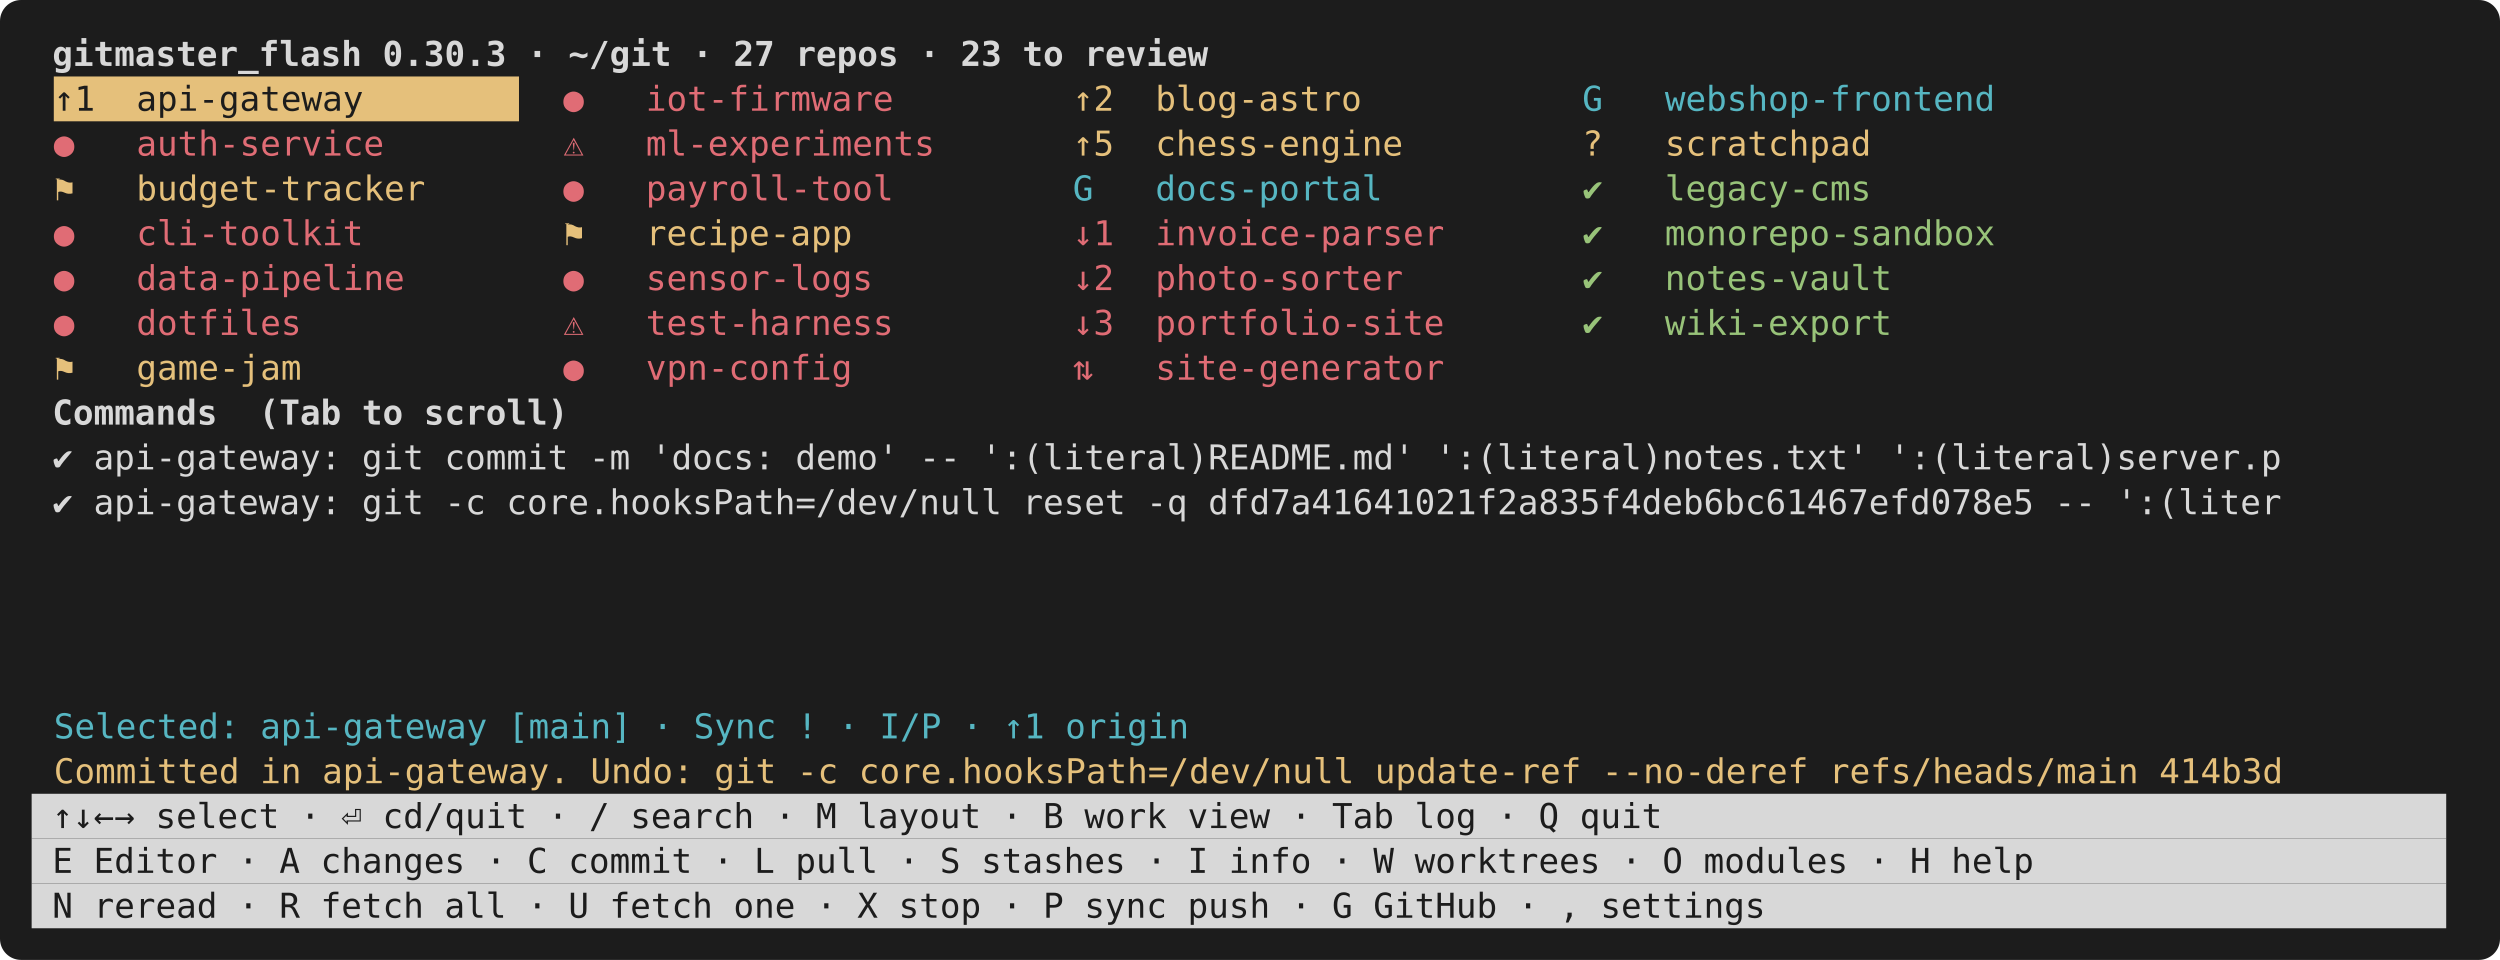
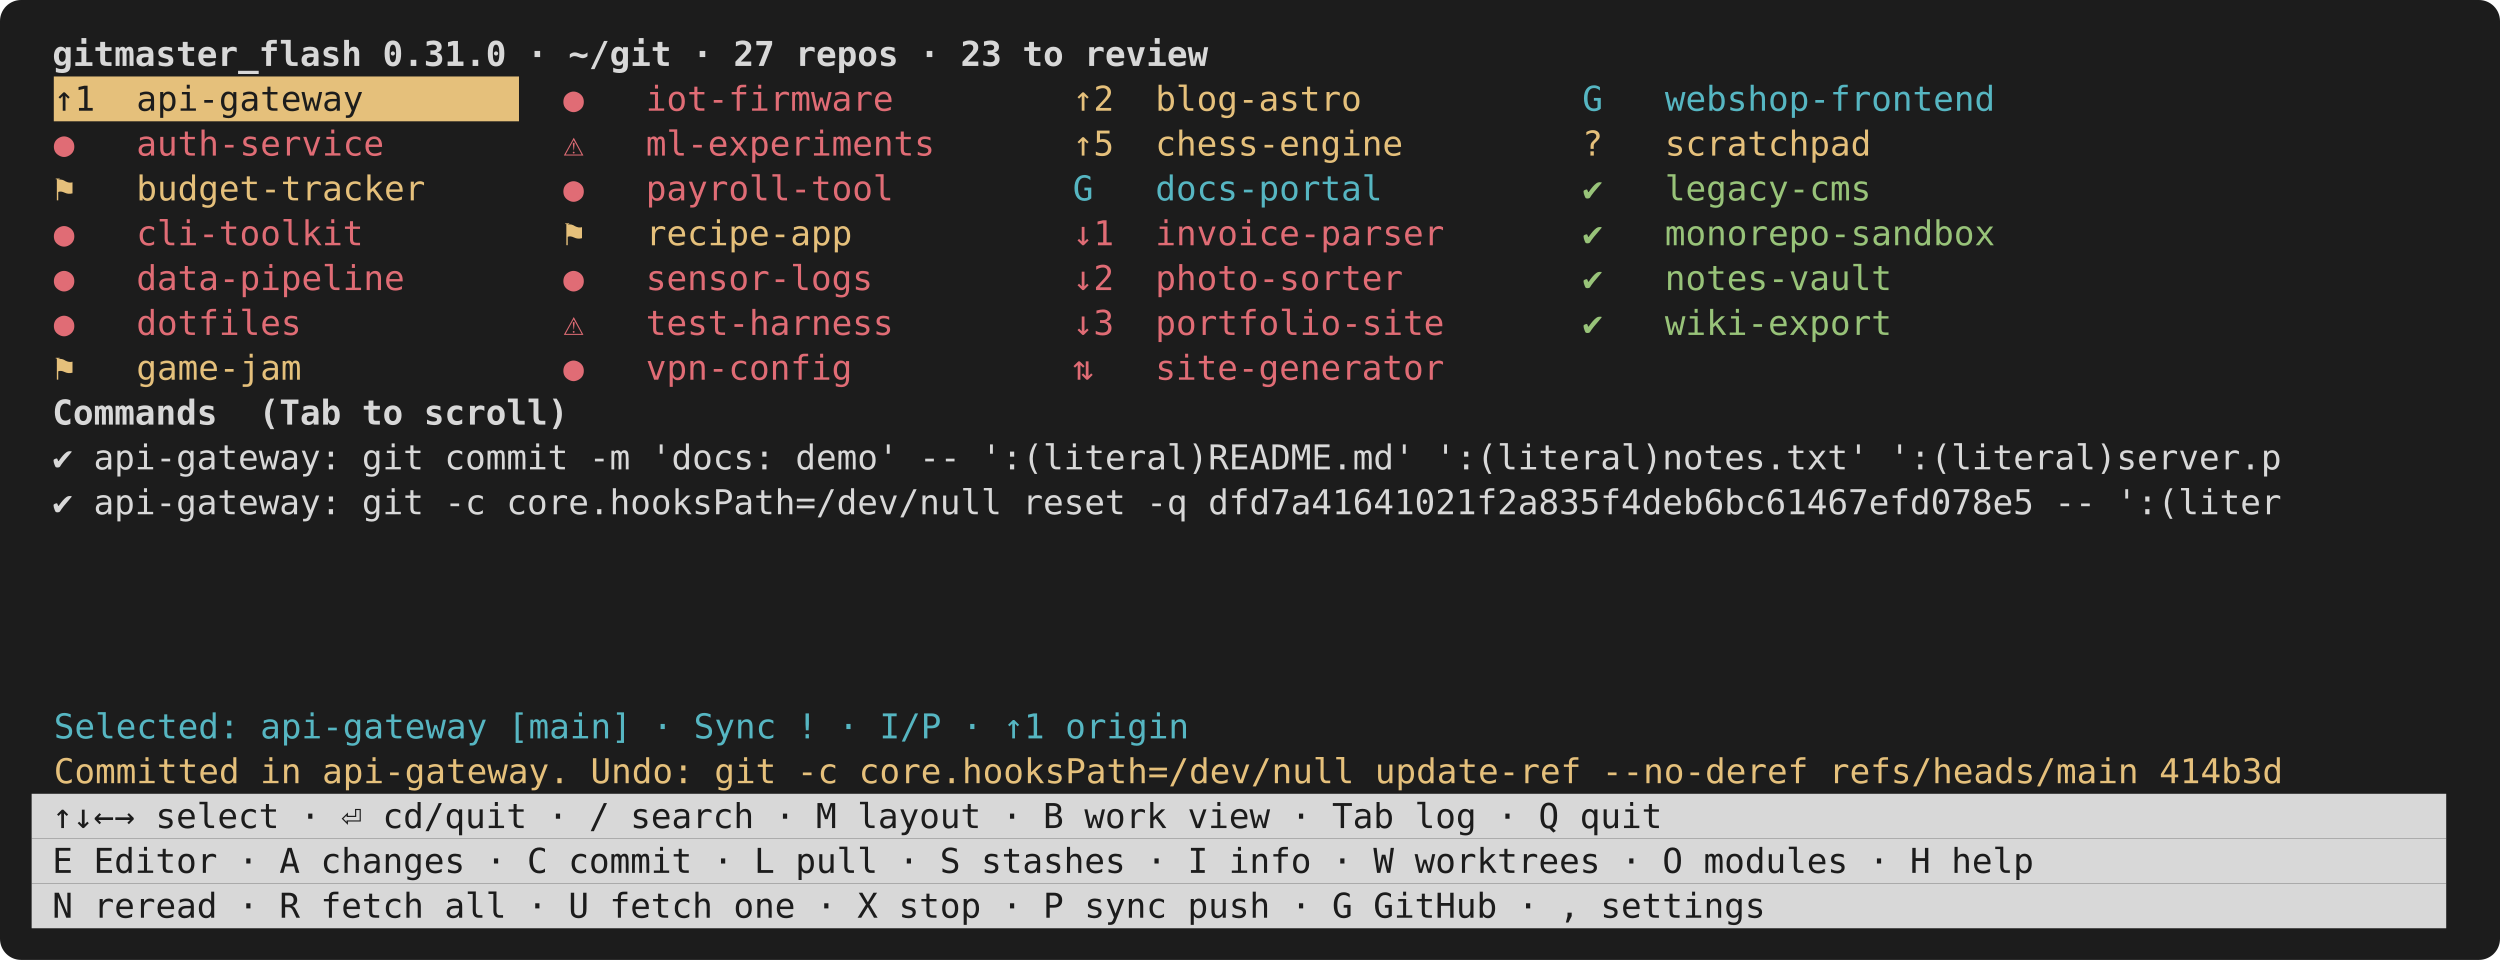
<svg xmlns="http://www.w3.org/2000/svg" viewBox="0 0 948 364" width="948" height="364" font-family="ui-monospace,SFMono-Regular,Menlo,Consolas,monospace" font-size="13">
  <rect width="948" height="364" rx="8" fill="#1c1c1c" />
-   <text x="12.0" y="25.0" fill="#d8d8d8" font-weight="bold" xml:space="preserve"> gitmaster_flash 0.30.3 · ~/git · 27 repos · 23 to review                                                    </text>
+   <text x="12.0" y="25.0" fill="#d8d8d8" font-weight="bold" xml:space="preserve"> gitmaster_flash 0.31.0 · ~/git · 27 repos · 23 to review                                                    </text>
  <rect x="20.4" y="29.0" width="176.4" height="17.0" fill="#e5c07b" />
  <text x="20.4" y="42.0" fill="#1c1c1c" xml:space="preserve">↑1  api-gateway      </text>
  <text x="213.6" y="42.0" fill="#e06c75" xml:space="preserve">●   iot-firmware     </text>
  <text x="406.8" y="42.0" fill="#e5c07b" xml:space="preserve">↑2  blog-astro       </text>
  <text x="600.0" y="42.0" fill="#56b6c2" xml:space="preserve">G   webshop-frontend </text>
  <text x="20.4" y="59.0" fill="#e06c75" xml:space="preserve">●   auth-service     </text>
  <text x="213.6" y="59.0" fill="#e06c75" xml:space="preserve">⚠   ml-experiments   </text>
  <text x="406.8" y="59.0" fill="#e5c07b" xml:space="preserve">↑5  chess-engine     </text>
  <text x="600.0" y="59.0" fill="#e5c07b" xml:space="preserve">?   scratchpad       </text>
  <text x="20.4" y="76.0" fill="#e5c07b" xml:space="preserve">⚑   budget-tracker   </text>
  <text x="213.6" y="76.0" fill="#e06c75" xml:space="preserve">●   payroll-tool     </text>
  <text x="406.8" y="76.0" fill="#56b6c2" xml:space="preserve">G   docs-portal      </text>
  <text x="600.0" y="76.0" fill="#98c379" xml:space="preserve">✔   legacy-cms       </text>
  <text x="20.4" y="93.0" fill="#e06c75" xml:space="preserve">●   cli-toolkit      </text>
  <text x="213.6" y="93.0" fill="#e5c07b" xml:space="preserve">⚑   recipe-app       </text>
  <text x="406.8" y="93.0" fill="#e06c75" xml:space="preserve">↓1  invoice-parser   </text>
  <text x="600.0" y="93.0" fill="#98c379" xml:space="preserve">✔   monorepo-sandbox </text>
  <text x="20.4" y="110.0" fill="#e06c75" xml:space="preserve">●   data-pipeline    </text>
  <text x="213.6" y="110.0" fill="#e06c75" xml:space="preserve">●   sensor-logs      </text>
  <text x="406.8" y="110.0" fill="#e06c75" xml:space="preserve">↓2  photo-sorter     </text>
  <text x="600.0" y="110.0" fill="#98c379" xml:space="preserve">✔   notes-vault      </text>
  <text x="20.4" y="127.0" fill="#e06c75" xml:space="preserve">●   dotfiles         </text>
  <text x="213.6" y="127.0" fill="#e06c75" xml:space="preserve">⚠   test-harness     </text>
  <text x="406.8" y="127.0" fill="#e06c75" xml:space="preserve">↓3  portfolio-site   </text>
  <text x="600.0" y="127.0" fill="#98c379" xml:space="preserve">✔   wiki-export      </text>
  <text x="20.4" y="144.0" fill="#e5c07b" xml:space="preserve">⚑   game-jam         </text>
  <text x="213.6" y="144.0" fill="#e06c75" xml:space="preserve">●   vpn-config       </text>
  <text x="406.8" y="144.0" fill="#e06c75" xml:space="preserve">⇅   site-generator   </text>
  <text x="12.0" y="161.0" fill="#d8d8d8" font-weight="bold" xml:space="preserve"> Commands  (Tab to scroll)</text>
  <text x="12.0" y="178.0" fill="#d8d8d8" xml:space="preserve"> ✔ api-gateway: git commit -m 'docs: demo' -- ':(literal)README.md' ':(literal)notes.txt' ':(literal)server.p </text>
  <text x="12.0" y="195.0" fill="#d8d8d8" xml:space="preserve"> ✔ api-gateway: git -c core.hooksPath=/dev/null reset -q dfd7a41641021f2a835f4deb6bc61467efd078e5 -- ':(liter </text>
  <text x="20.4" y="280.0" fill="#56b6c2" xml:space="preserve">Selected: api-gateway [main] · Sync ! · I/P · ↑1 origin</text>
  <text x="20.4" y="297.0" fill="#e5c07b" xml:space="preserve">Committed in api-gateway. Undo: git -c core.hooksPath=/dev/null update-ref --no-deref refs/heads/main 414b3d</text>
  <rect x="12.0" y="301.0" width="915.6" height="17.0" fill="#d8d8d8" />
  <text x="12.0" y="314.0" fill="#1c1c1c" xml:space="preserve"> ↑↓←→ select · ⏎ cd/quit · / search · M layout · B work view · Tab log · Q quit                              </text>
  <rect x="12.0" y="318.0" width="915.6" height="17.0" fill="#d8d8d8" />
  <text x="12.0" y="331.0" fill="#1c1c1c" xml:space="preserve"> E Editor · A changes · C commit · L pull · S stashes · I info · W worktrees · O modules · H help            </text>
  <rect x="12.0" y="335.0" width="915.6" height="17.0" fill="#d8d8d8" />
  <text x="12.0" y="348.0" fill="#1c1c1c" xml:space="preserve"> N reread · R fetch all · U fetch one · X stop · P sync push · G GitHub · , settings                         </text>
</svg>
